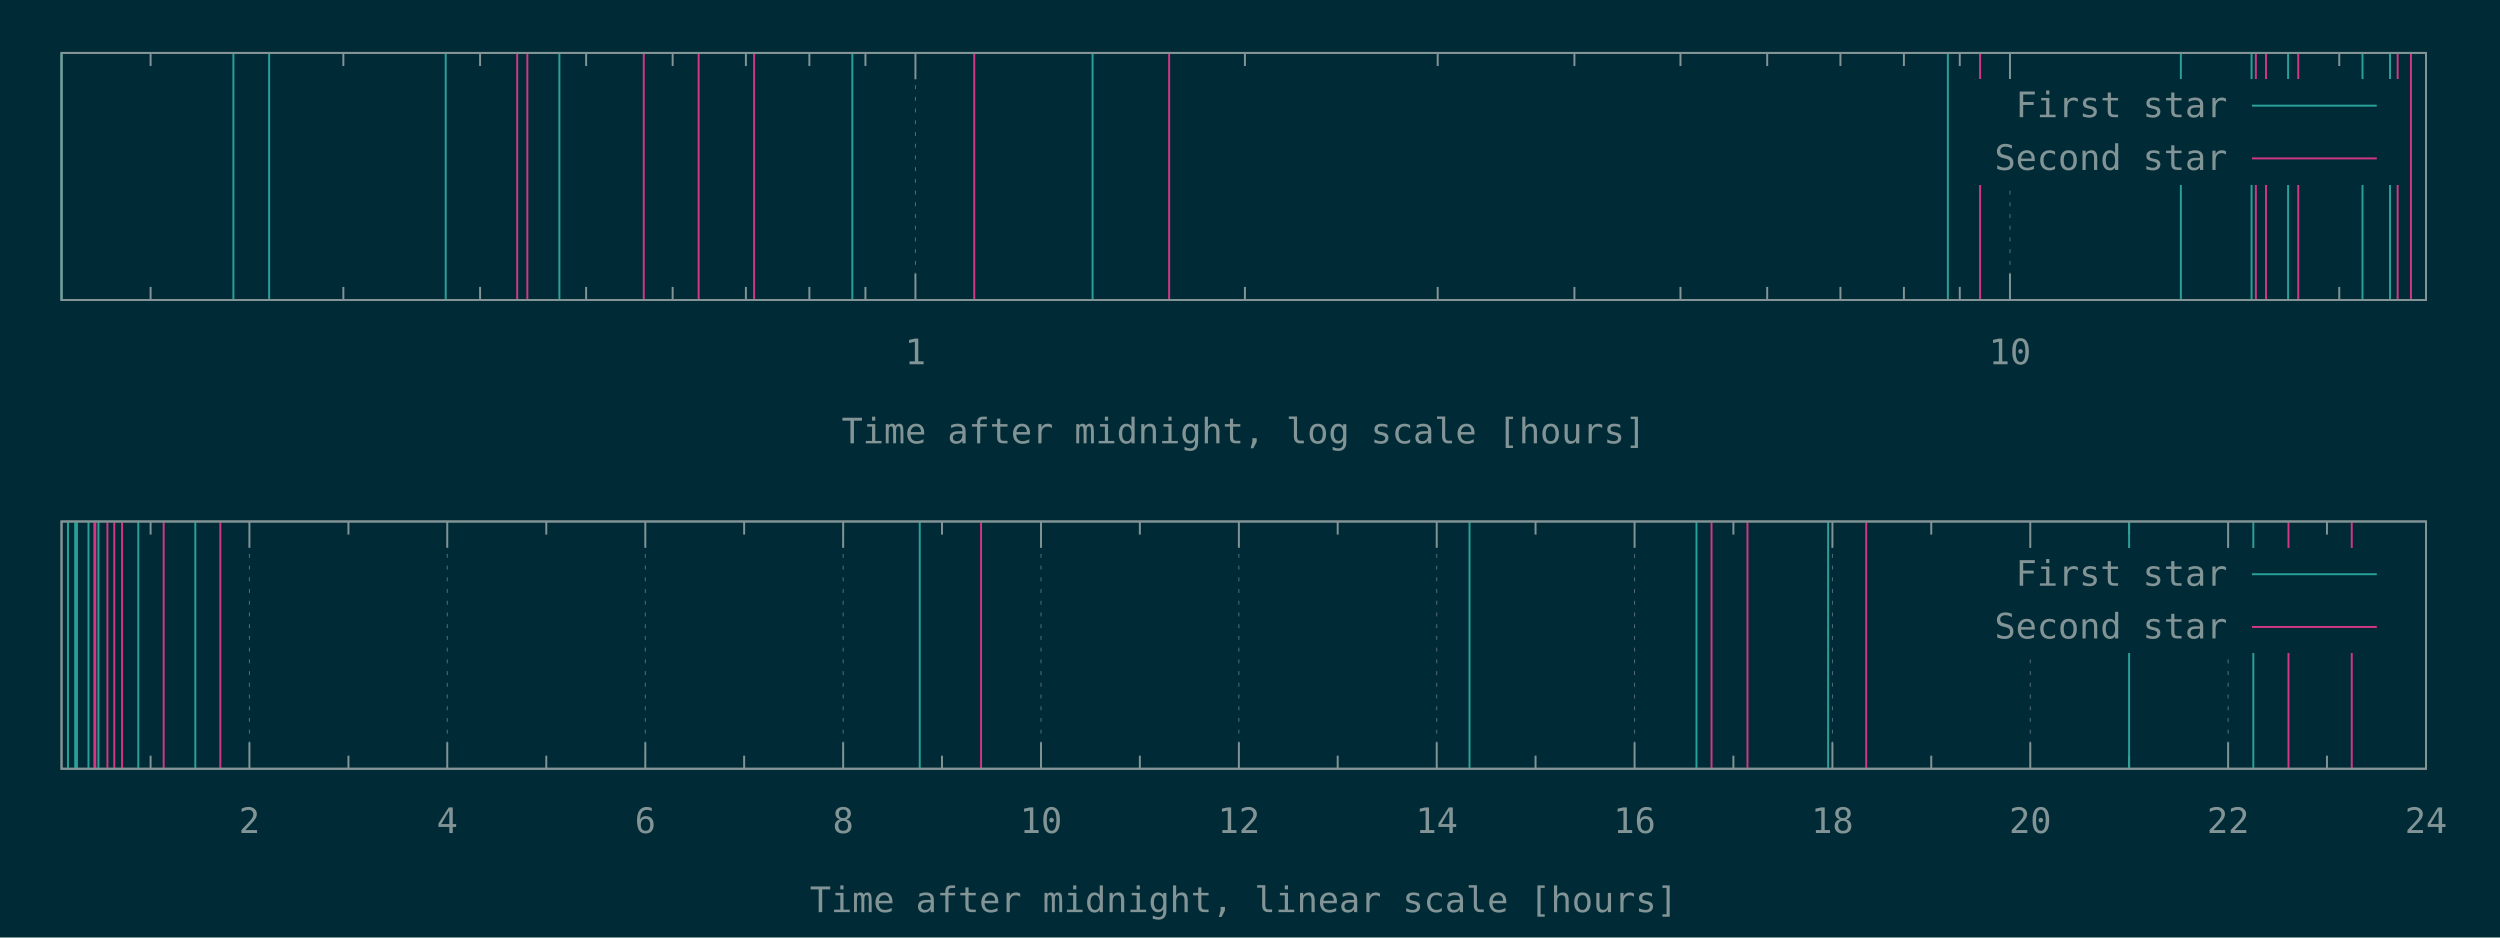
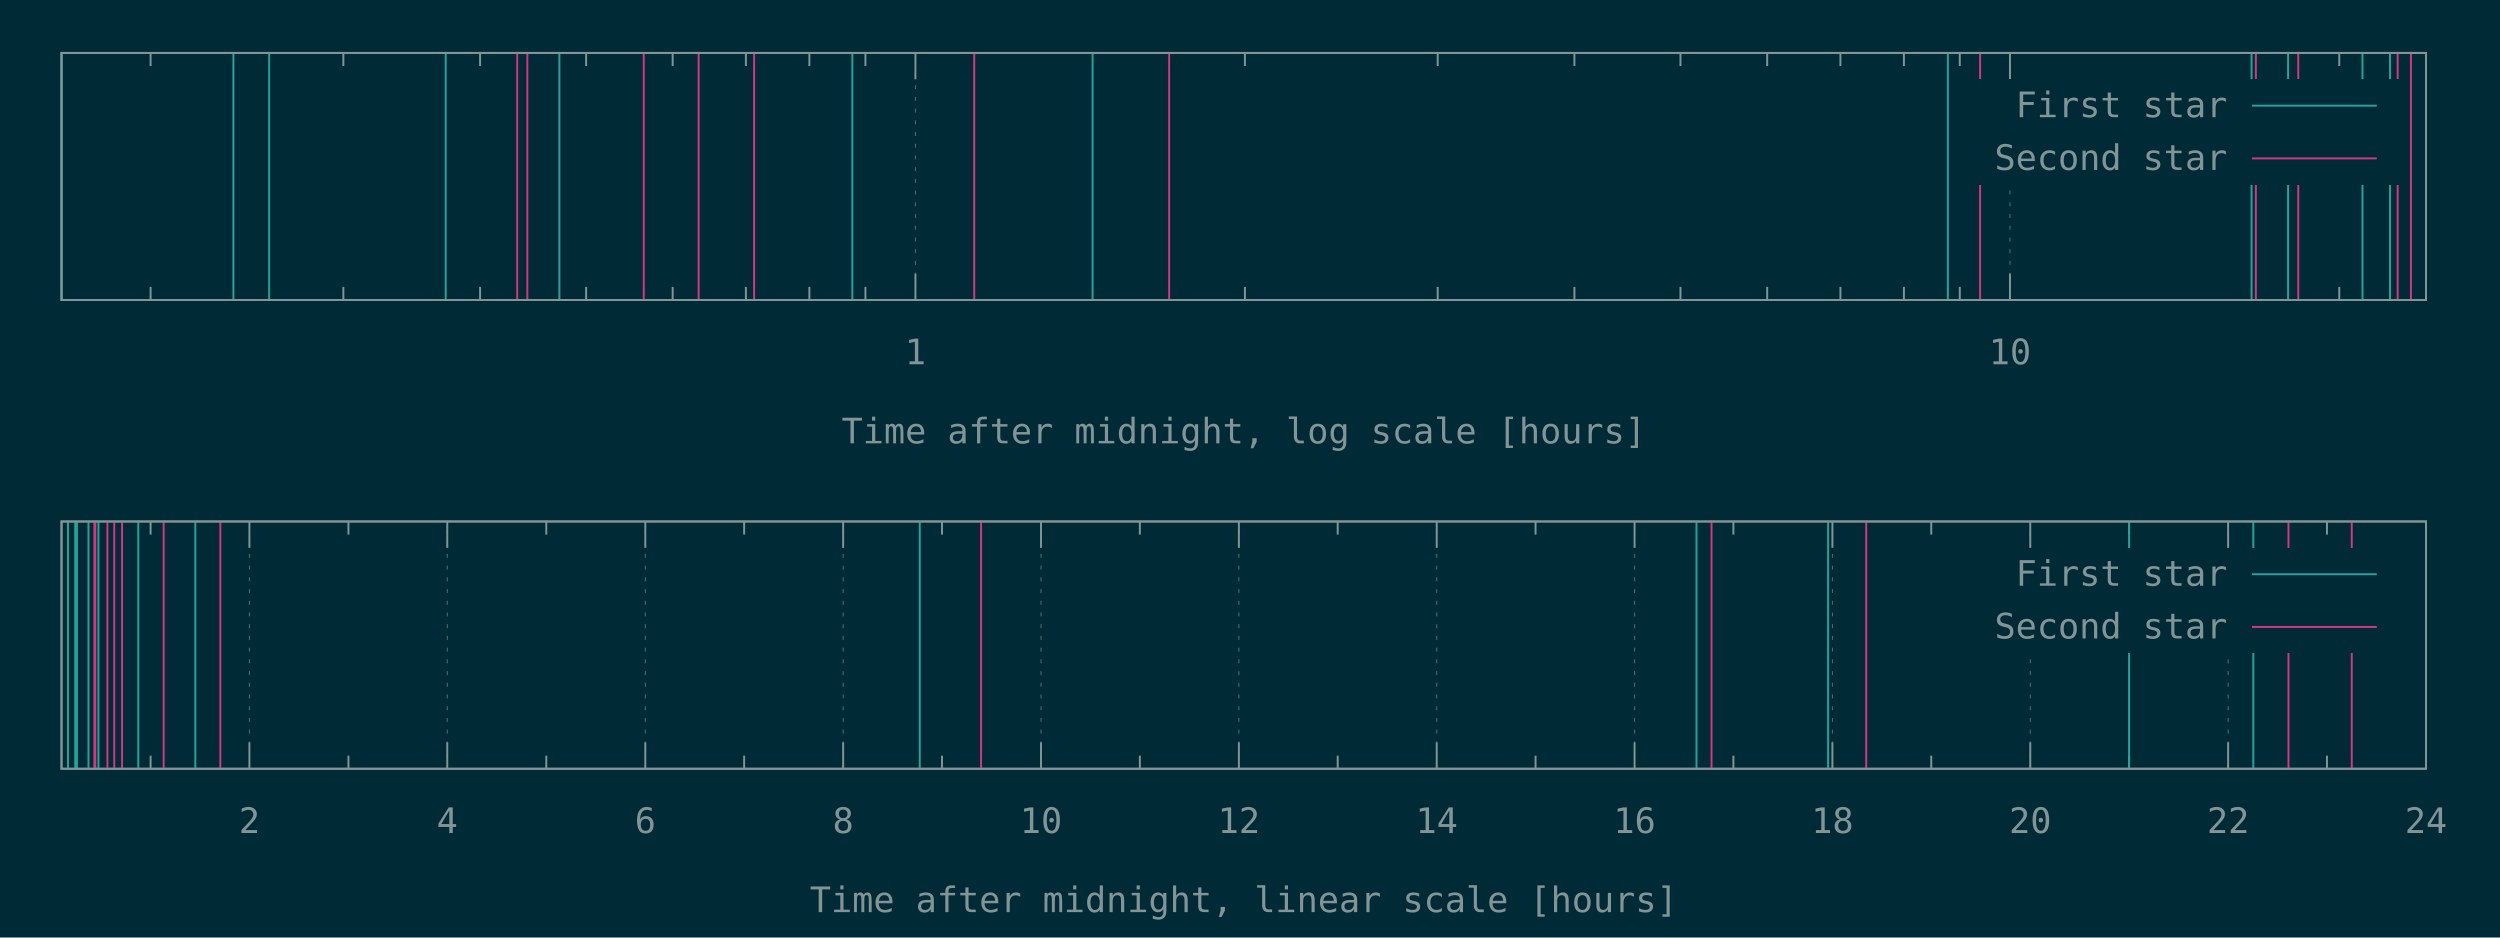
<svg xmlns="http://www.w3.org/2000/svg" xmlns:xlink="http://www.w3.org/1999/xlink" width="1280" height="480" viewBox="0 0 1280 480">
  <g id="gnuplot_canvas">
    <rect x="0" y="0" width="1280" height="480" fill="#002b36" />
    <defs>
      <circle id="gpDot" r="0.5" stroke-width="0.5" stroke="currentColor" />
      <path id="gpPt0" stroke-width="0.148" stroke="currentColor" d="M-1,0 h2 M0,-1 v2" />
      <path id="gpPt1" stroke-width="0.148" stroke="currentColor" d="M-1,-1 L1,1 M1,-1 L-1,1" />
      <path id="gpPt2" stroke-width="0.148" stroke="currentColor" d="M-1,0 L1,0 M0,-1 L0,1 M-1,-1 L1,1 M-1,1 L1,-1" />
      <rect id="gpPt3" stroke-width="0.148" stroke="currentColor" x="-1" y="-1" width="2" height="2" />
      <rect id="gpPt4" stroke-width="0.148" stroke="currentColor" fill="currentColor" x="-1" y="-1" width="2" height="2" />
      <circle id="gpPt5" stroke-width="0.148" stroke="currentColor" cx="0" cy="0" r="1" />
      <use xlink:href="#gpPt5" id="gpPt6" fill="currentColor" stroke="none" />
      <path id="gpPt7" stroke-width="0.148" stroke="currentColor" d="M0,-1.33 L-1.33,0.67 L1.33,0.67 z" />
      <use xlink:href="#gpPt7" id="gpPt8" fill="currentColor" stroke="none" />
      <use xlink:href="#gpPt7" id="gpPt9" stroke="currentColor" transform="rotate(180)" />
      <use xlink:href="#gpPt9" id="gpPt10" fill="currentColor" stroke="none" />
      <use xlink:href="#gpPt3" id="gpPt11" stroke="currentColor" transform="rotate(45)" />
      <use xlink:href="#gpPt11" id="gpPt12" fill="currentColor" stroke="none" />
      <path id="gpPt13" stroke-width="0.148" stroke="currentColor" d="M0,1.330 L1.265,0.411 L0.782,-1.067 L-0.782,-1.076 L-1.265,0.411 z" />
      <use xlink:href="#gpPt13" id="gpPt14" fill="currentColor" stroke="none" />
      <filter id="textbox" filterUnits="objectBoundingBox" x="0" y="0" height="1" width="1">
        <feFlood flood-color="#002B36" flood-opacity="1" result="bgnd" />
        <feComposite in="SourceGraphic" in2="bgnd" operator="atop" />
      </filter>
      <filter id="greybox" filterUnits="objectBoundingBox" x="0" y="0" height="1" width="1">
        <feFlood flood-color="lightgrey" flood-opacity="1" result="grey" />
        <feComposite in="SourceGraphic" in2="grey" operator="atop" />
      </filter>
    </defs>
    <g fill="none" color="#002B36" stroke="currentColor" stroke-width="1.00" stroke-linecap="butt" stroke-linejoin="miter">
</g>
    <g fill="none" color="black" stroke="currentColor" stroke-width="1.00" stroke-linecap="butt" stroke-linejoin="miter">
      <path stroke="rgb(131, 148, 150)" d="M77.1,153.6 L77.1,146.9 M77.1,27.1 L77.1,33.8 M175.8,153.6 L175.8,146.9 M175.8,27.1 L175.8,33.8   M245.8,153.6 L245.8,146.9 M245.8,27.1 L245.8,33.8 M300.1,153.6 L300.1,146.9 M300.1,27.1 L300.1,33.8   M344.4,153.6 L344.4,146.9 M344.4,27.1 L344.4,33.8 M381.9,153.6 L381.9,146.9 M381.9,27.1 L381.9,33.8   M414.4,153.6 L414.4,146.9 M414.4,27.1 L414.4,33.8 M443.1,153.6 L443.1,146.9 M443.1,27.1 L443.1,33.8    " />
    </g>
    <g fill="none" color="black" stroke="rgb(131, 148, 150)" stroke-width="0.50" stroke-linecap="butt" stroke-linejoin="miter">
</g>
    <g fill="none" color="gray" stroke="currentColor" stroke-width="0.50" stroke-linecap="butt" stroke-linejoin="miter">
      <path stroke="rgb( 88, 110, 117)" stroke-dasharray="2,4" class="gridline" d="M468.7,153.6 L468.7,27.1  " />
    </g>
    <g fill="none" color="gray" stroke="rgb( 88, 110, 117)" stroke-width="1.00" stroke-linecap="butt" stroke-linejoin="miter">
</g>
    <g fill="none" color="black" stroke="currentColor" stroke-width="1.00" stroke-linecap="butt" stroke-linejoin="miter">
      <path stroke="rgb(131, 148, 150)" d="M468.7,153.6 L468.7,140.1 M468.7,27.1 L468.7,40.6  " />
      <g transform="translate(468.7,186.5)" stroke="none" fill="rgb(131,148,150)" font-family="Inconsolata" font-size="18.00" text-anchor="middle">
        <text>
          <tspan font-family="Inconsolata"> 1</tspan>
        </text>
      </g>
    </g>
    <g fill="none" color="black" stroke="currentColor" stroke-width="1.00" stroke-linecap="butt" stroke-linejoin="miter">
      <path stroke="rgb(131, 148, 150)" d="M637.4,153.6 L637.4,146.9 M637.4,27.1 L637.4,33.8 M736.1,153.6 L736.1,146.9 M736.1,27.1 L736.1,33.8   M806.1,153.6 L806.1,146.9 M806.1,27.1 L806.1,33.8 M860.4,153.6 L860.4,146.9 M860.4,27.1 L860.4,33.8   M904.8,153.6 L904.8,146.9 M904.8,27.1 L904.8,33.8 M942.3,153.6 L942.3,146.9 M942.3,27.1 L942.3,33.8   M974.8,153.6 L974.8,146.9 M974.8,27.1 L974.8,33.8 M1003.4,153.6 L1003.4,146.9 M1003.4,27.1 L1003.4,33.8    " />
    </g>
    <g fill="none" color="black" stroke="rgb(131, 148, 150)" stroke-width="0.50" stroke-linecap="butt" stroke-linejoin="miter">
</g>
    <g fill="none" color="gray" stroke="currentColor" stroke-width="0.50" stroke-linecap="butt" stroke-linejoin="miter">
      <path stroke="rgb( 88, 110, 117)" stroke-dasharray="2,4" class="gridline" d="M1029.1,153.6 L1029.1,94.6 M1029.1,40.6 L1029.1,27.1  " />
    </g>
    <g fill="none" color="gray" stroke="rgb( 88, 110, 117)" stroke-width="1.00" stroke-linecap="butt" stroke-linejoin="miter">
</g>
    <g fill="none" color="black" stroke="currentColor" stroke-width="1.00" stroke-linecap="butt" stroke-linejoin="miter">
      <path stroke="rgb(131, 148, 150)" d="M1029.1,153.6 L1029.1,140.1 M1029.1,27.1 L1029.1,40.6  " />
      <g transform="translate(1029.1,186.5)" stroke="none" fill="rgb(131,148,150)" font-family="Inconsolata" font-size="18.00" text-anchor="middle">
        <text>
          <tspan font-family="Inconsolata"> 10</tspan>
        </text>
      </g>
    </g>
    <g fill="none" color="black" stroke="currentColor" stroke-width="1.00" stroke-linecap="butt" stroke-linejoin="miter">
      <path stroke="rgb(131, 148, 150)" d="M1197.7,153.6 L1197.7,146.9 M1197.7,27.1 L1197.7,33.8  " />
    </g>
    <g fill="none" color="black" stroke="currentColor" stroke-width="1.00" stroke-linecap="butt" stroke-linejoin="miter">
      <path stroke="rgb(131, 148, 150)" d="M31.5,27.1 L31.5,153.6 L1242.1,153.6 L1242.1,27.1 L31.5,27.1 Z  " />
    </g>
    <g fill="none" color="black" stroke="currentColor" stroke-width="1.00" stroke-linecap="butt" stroke-linejoin="miter">
      <g transform="translate(636.8,227.0)" stroke="none" fill="rgb(131,148,150)" font-family="Inconsolata" font-size="18.00" text-anchor="middle">
        <text>
          <tspan font-family="Inconsolata">Time after midnight, log scale [hours]</tspan>
        </text>
      </g>
    </g>
    <g fill="none" color="black" stroke="currentColor" stroke-width="1.00" stroke-linecap="butt" stroke-linejoin="miter">
</g>
    <g id="gnuplot_plot_1a">
      <g fill="none" color="black" stroke="currentColor" stroke-width="1.00" stroke-linecap="butt" stroke-linejoin="miter">
-         <path stroke="rgb( 42, 161, 152)" d="M31.5,153.6 L31.5,27.1 M119.5,153.6 L119.5,27.1 M137.8,153.6 L137.8,27.1 M228.2,153.6 L228.2,27.1   M286.4,153.6 L286.4,27.1 M436.4,153.6 L436.4,27.1 M559.4,153.6 L559.4,27.1 M997.3,153.6 L997.3,27.1   M1116.6,153.6 L1116.6,27.1 M1152.8,153.6 L1152.8,27.1 M1171.5,153.6 L1171.5,27.1 M1209.6,153.6 L1209.6,27.1   M1223.7,153.6 L1223.7,27.1  " />
+         <path stroke="rgb( 42, 161, 152)" d="M31.5,153.6 L31.5,27.1 M119.5,153.6 L119.5,27.1 M137.8,153.6 L137.8,27.1 M228.2,153.6 L228.2,27.1   M286.4,153.6 L286.4,27.1 M436.4,153.6 L436.4,27.1 M559.4,153.6 L559.4,27.1 M997.3,153.6 L997.3,27.1   M1152.8,153.6 L1152.8,27.1 M1171.5,153.6 L1171.5,27.1 M1209.6,153.6 L1209.6,27.1 M1223.7,153.6 L1223.7,27.1    " />
      </g>
    </g>
    <g id="gnuplot_plot_2a">
      <g fill="none" color="black" stroke="currentColor" stroke-width="1.00" stroke-linecap="butt" stroke-linejoin="miter">
-         <path stroke="rgb(211,  54, 130)" d="M264.8,153.6 L264.8,27.1 M270.0,153.6 L270.0,27.1 M329.6,153.6 L329.6,27.1 M357.7,153.6 L357.7,27.1   M386.1,153.6 L386.1,27.1 M498.8,153.6 L498.8,27.1 M598.6,153.6 L598.6,27.1 M1013.8,153.6 L1013.8,27.1   M1155.0,153.6 L1155.0,27.1 M1160.2,153.6 L1160.2,27.1 M1176.7,153.6 L1176.7,27.1 M1227.6,153.6 L1227.6,27.1   M1234.4,153.6 L1234.4,27.1  " />
+         <path stroke="rgb(211,  54, 130)" d="M264.8,153.6 L264.8,27.1 M270.0,153.6 L270.0,27.1 M329.6,153.6 L329.6,27.1 M357.7,153.6 L357.7,27.1   M386.1,153.6 L386.1,27.1 M498.8,153.6 L498.8,27.1 M598.6,153.6 L598.6,27.1 M1013.8,153.6 L1013.8,27.1   M1155.0,153.6 L1155.0,27.1 M1176.7,153.6 L1176.7,27.1 M1227.6,153.6 L1227.6,27.1 M1234.4,153.6 L1234.4,27.1    " />
      </g>
    </g>
    <g stroke="none" shape-rendering="crispEdges">
      <polygon fill="#002B36" points="1001.8,94.6 1229.5,94.6 1229.5,40.6 1001.8,40.6 " />
    </g>
    <g id="gnuplot_plot_1a">
      <g fill="none" color="black" stroke="currentColor" stroke-width="1.00" stroke-linecap="butt" stroke-linejoin="miter">
        <g transform="translate(1140.4,60.0)" stroke="none" fill="rgb(131,148,150)" font-family="Inconsolata" font-size="18.00" text-anchor="end">
          <text>
            <tspan font-family="Inconsolata">First star</tspan>
          </text>
        </g>
      </g>
      <g fill="none" color="black" stroke="currentColor" stroke-width="1.00" stroke-linecap="butt" stroke-linejoin="miter">
        <path stroke="rgb( 42, 161, 152)" d="M1153.0,54.1 L1216.9,54.1  " />
      </g>
    </g>
    <g id="gnuplot_plot_2a">
      <g fill="none" color="black" stroke="currentColor" stroke-width="1.00" stroke-linecap="butt" stroke-linejoin="miter">
        <g transform="translate(1140.4,87.0)" stroke="none" fill="rgb(131,148,150)" font-family="Inconsolata" font-size="18.00" text-anchor="end">
          <text>
            <tspan font-family="Inconsolata">Second star</tspan>
          </text>
        </g>
      </g>
      <g fill="none" color="black" stroke="currentColor" stroke-width="1.00" stroke-linecap="butt" stroke-linejoin="miter">
        <path stroke="rgb(211,  54, 130)" d="M1153.0,81.1 L1216.9,81.1  " />
      </g>
    </g>
    <g fill="none" color="#002B36" stroke="rgb(211,  54, 130)" stroke-width="2.00" stroke-linecap="butt" stroke-linejoin="miter">
</g>
    <g fill="none" color="black" stroke="currentColor" stroke-width="2.00" stroke-linecap="butt" stroke-linejoin="miter">
</g>
    <g fill="none" color="black" stroke="black" stroke-width="1.00" stroke-linecap="butt" stroke-linejoin="miter">
</g>
    <g fill="none" color="black" stroke="currentColor" stroke-width="1.00" stroke-linecap="butt" stroke-linejoin="miter">
      <path stroke="rgb(131, 148, 150)" d="M31.5,27.1 L31.5,153.6 L1242.1,153.6 L1242.1,27.1 L31.5,27.1 Z  " />
    </g>
    <g fill="none" color="black" stroke="currentColor" stroke-width="1.00" stroke-linecap="butt" stroke-linejoin="miter">
</g>
    <g fill="none" color="black" stroke="currentColor" stroke-width="1.00" stroke-linecap="butt" stroke-linejoin="miter">
      <path stroke="rgb(131, 148, 150)" d="M77.1,393.6 L77.1,386.9 M77.1,267.0 L77.1,273.7  " />
    </g>
    <g fill="none" color="black" stroke="rgb(131, 148, 150)" stroke-width="0.50" stroke-linecap="butt" stroke-linejoin="miter">
</g>
    <g fill="none" color="gray" stroke="currentColor" stroke-width="0.50" stroke-linecap="butt" stroke-linejoin="miter">
      <path stroke="rgb( 88, 110, 117)" stroke-dasharray="2,4" class="gridline" d="M127.7,393.6 L127.7,267.0  " />
    </g>
    <g fill="none" color="gray" stroke="rgb( 88, 110, 117)" stroke-width="1.00" stroke-linecap="butt" stroke-linejoin="miter">
</g>
    <g fill="none" color="black" stroke="currentColor" stroke-width="1.00" stroke-linecap="butt" stroke-linejoin="miter">
      <path stroke="rgb(131, 148, 150)" d="M127.7,393.6 L127.7,380.1 M127.7,267.0 L127.7,280.5  " />
      <g transform="translate(127.7,426.5)" stroke="none" fill="rgb(131,148,150)" font-family="Inconsolata" font-size="18.00" text-anchor="middle">
        <text>
          <tspan font-family="Inconsolata"> 2</tspan>
        </text>
      </g>
    </g>
    <g fill="none" color="black" stroke="currentColor" stroke-width="1.00" stroke-linecap="butt" stroke-linejoin="miter">
      <path stroke="rgb(131, 148, 150)" d="M178.4,393.6 L178.4,386.9 M178.4,267.0 L178.4,273.7  " />
    </g>
    <g fill="none" color="black" stroke="rgb(131, 148, 150)" stroke-width="0.50" stroke-linecap="butt" stroke-linejoin="miter">
</g>
    <g fill="none" color="gray" stroke="currentColor" stroke-width="0.50" stroke-linecap="butt" stroke-linejoin="miter">
      <path stroke="rgb( 88, 110, 117)" stroke-dasharray="2,4" class="gridline" d="M229.0,393.6 L229.0,267.0  " />
    </g>
    <g fill="none" color="gray" stroke="rgb( 88, 110, 117)" stroke-width="1.00" stroke-linecap="butt" stroke-linejoin="miter">
</g>
    <g fill="none" color="black" stroke="currentColor" stroke-width="1.00" stroke-linecap="butt" stroke-linejoin="miter">
      <path stroke="rgb(131, 148, 150)" d="M229.0,393.6 L229.0,380.1 M229.0,267.0 L229.0,280.5  " />
      <g transform="translate(229.0,426.5)" stroke="none" fill="rgb(131,148,150)" font-family="Inconsolata" font-size="18.00" text-anchor="middle">
        <text>
          <tspan font-family="Inconsolata"> 4</tspan>
        </text>
      </g>
    </g>
    <g fill="none" color="black" stroke="currentColor" stroke-width="1.00" stroke-linecap="butt" stroke-linejoin="miter">
      <path stroke="rgb(131, 148, 150)" d="M279.7,393.6 L279.7,386.9 M279.7,267.0 L279.7,273.7  " />
    </g>
    <g fill="none" color="black" stroke="rgb(131, 148, 150)" stroke-width="0.50" stroke-linecap="butt" stroke-linejoin="miter">
</g>
    <g fill="none" color="gray" stroke="currentColor" stroke-width="0.50" stroke-linecap="butt" stroke-linejoin="miter">
      <path stroke="rgb( 88, 110, 117)" stroke-dasharray="2,4" class="gridline" d="M330.4,393.6 L330.4,267.0  " />
    </g>
    <g fill="none" color="gray" stroke="rgb( 88, 110, 117)" stroke-width="1.00" stroke-linecap="butt" stroke-linejoin="miter">
</g>
    <g fill="none" color="black" stroke="currentColor" stroke-width="1.00" stroke-linecap="butt" stroke-linejoin="miter">
      <path stroke="rgb(131, 148, 150)" d="M330.4,393.6 L330.4,380.1 M330.4,267.0 L330.4,280.5  " />
      <g transform="translate(330.4,426.5)" stroke="none" fill="rgb(131,148,150)" font-family="Inconsolata" font-size="18.00" text-anchor="middle">
        <text>
          <tspan font-family="Inconsolata"> 6</tspan>
        </text>
      </g>
    </g>
    <g fill="none" color="black" stroke="currentColor" stroke-width="1.00" stroke-linecap="butt" stroke-linejoin="miter">
      <path stroke="rgb(131, 148, 150)" d="M381.0,393.6 L381.0,386.9 M381.0,267.0 L381.0,273.7  " />
    </g>
    <g fill="none" color="black" stroke="rgb(131, 148, 150)" stroke-width="0.50" stroke-linecap="butt" stroke-linejoin="miter">
</g>
    <g fill="none" color="gray" stroke="currentColor" stroke-width="0.50" stroke-linecap="butt" stroke-linejoin="miter">
      <path stroke="rgb( 88, 110, 117)" stroke-dasharray="2,4" class="gridline" d="M431.7,393.6 L431.7,267.0  " />
    </g>
    <g fill="none" color="gray" stroke="rgb( 88, 110, 117)" stroke-width="1.00" stroke-linecap="butt" stroke-linejoin="miter">
</g>
    <g fill="none" color="black" stroke="currentColor" stroke-width="1.00" stroke-linecap="butt" stroke-linejoin="miter">
      <path stroke="rgb(131, 148, 150)" d="M431.7,393.6 L431.7,380.1 M431.7,267.0 L431.7,280.5  " />
      <g transform="translate(431.7,426.5)" stroke="none" fill="rgb(131,148,150)" font-family="Inconsolata" font-size="18.00" text-anchor="middle">
        <text>
          <tspan font-family="Inconsolata"> 8</tspan>
        </text>
      </g>
    </g>
    <g fill="none" color="black" stroke="currentColor" stroke-width="1.00" stroke-linecap="butt" stroke-linejoin="miter">
      <path stroke="rgb(131, 148, 150)" d="M482.3,393.6 L482.3,386.9 M482.3,267.0 L482.3,273.7  " />
    </g>
    <g fill="none" color="black" stroke="rgb(131, 148, 150)" stroke-width="0.50" stroke-linecap="butt" stroke-linejoin="miter">
</g>
    <g fill="none" color="gray" stroke="currentColor" stroke-width="0.50" stroke-linecap="butt" stroke-linejoin="miter">
      <path stroke="rgb( 88, 110, 117)" stroke-dasharray="2,4" class="gridline" d="M533.0,393.6 L533.0,267.0  " />
    </g>
    <g fill="none" color="gray" stroke="rgb( 88, 110, 117)" stroke-width="1.00" stroke-linecap="butt" stroke-linejoin="miter">
</g>
    <g fill="none" color="black" stroke="currentColor" stroke-width="1.00" stroke-linecap="butt" stroke-linejoin="miter">
      <path stroke="rgb(131, 148, 150)" d="M533.0,393.6 L533.0,380.1 M533.0,267.0 L533.0,280.5  " />
      <g transform="translate(533.0,426.5)" stroke="none" fill="rgb(131,148,150)" font-family="Inconsolata" font-size="18.00" text-anchor="middle">
        <text>
          <tspan font-family="Inconsolata"> 10</tspan>
        </text>
      </g>
    </g>
    <g fill="none" color="black" stroke="currentColor" stroke-width="1.00" stroke-linecap="butt" stroke-linejoin="miter">
      <path stroke="rgb(131, 148, 150)" d="M583.6,393.6 L583.6,386.9 M583.6,267.0 L583.6,273.7  " />
    </g>
    <g fill="none" color="black" stroke="rgb(131, 148, 150)" stroke-width="0.50" stroke-linecap="butt" stroke-linejoin="miter">
</g>
    <g fill="none" color="gray" stroke="currentColor" stroke-width="0.50" stroke-linecap="butt" stroke-linejoin="miter">
      <path stroke="rgb( 88, 110, 117)" stroke-dasharray="2,4" class="gridline" d="M634.3,393.6 L634.3,267.0  " />
    </g>
    <g fill="none" color="gray" stroke="rgb( 88, 110, 117)" stroke-width="1.00" stroke-linecap="butt" stroke-linejoin="miter">
</g>
    <g fill="none" color="black" stroke="currentColor" stroke-width="1.00" stroke-linecap="butt" stroke-linejoin="miter">
      <path stroke="rgb(131, 148, 150)" d="M634.3,393.6 L634.3,380.1 M634.3,267.0 L634.3,280.5  " />
      <g transform="translate(634.3,426.5)" stroke="none" fill="rgb(131,148,150)" font-family="Inconsolata" font-size="18.00" text-anchor="middle">
        <text>
          <tspan font-family="Inconsolata"> 12</tspan>
        </text>
      </g>
    </g>
    <g fill="none" color="black" stroke="currentColor" stroke-width="1.00" stroke-linecap="butt" stroke-linejoin="miter">
      <path stroke="rgb(131, 148, 150)" d="M684.9,393.6 L684.9,386.9 M684.9,267.0 L684.9,273.7  " />
    </g>
    <g fill="none" color="black" stroke="rgb(131, 148, 150)" stroke-width="0.50" stroke-linecap="butt" stroke-linejoin="miter">
</g>
    <g fill="none" color="gray" stroke="currentColor" stroke-width="0.50" stroke-linecap="butt" stroke-linejoin="miter">
      <path stroke="rgb( 88, 110, 117)" stroke-dasharray="2,4" class="gridline" d="M735.6,393.6 L735.6,267.0  " />
    </g>
    <g fill="none" color="gray" stroke="rgb( 88, 110, 117)" stroke-width="1.00" stroke-linecap="butt" stroke-linejoin="miter">
</g>
    <g fill="none" color="black" stroke="currentColor" stroke-width="1.00" stroke-linecap="butt" stroke-linejoin="miter">
      <path stroke="rgb(131, 148, 150)" d="M735.6,393.6 L735.6,380.1 M735.6,267.0 L735.6,280.5  " />
      <g transform="translate(735.6,426.5)" stroke="none" fill="rgb(131,148,150)" font-family="Inconsolata" font-size="18.00" text-anchor="middle">
        <text>
          <tspan font-family="Inconsolata"> 14</tspan>
        </text>
      </g>
    </g>
    <g fill="none" color="black" stroke="currentColor" stroke-width="1.00" stroke-linecap="butt" stroke-linejoin="miter">
      <path stroke="rgb(131, 148, 150)" d="M786.2,393.6 L786.2,386.9 M786.2,267.0 L786.2,273.7  " />
    </g>
    <g fill="none" color="black" stroke="rgb(131, 148, 150)" stroke-width="0.50" stroke-linecap="butt" stroke-linejoin="miter">
</g>
    <g fill="none" color="gray" stroke="currentColor" stroke-width="0.50" stroke-linecap="butt" stroke-linejoin="miter">
      <path stroke="rgb( 88, 110, 117)" stroke-dasharray="2,4" class="gridline" d="M836.9,393.6 L836.9,267.0  " />
    </g>
    <g fill="none" color="gray" stroke="rgb( 88, 110, 117)" stroke-width="1.00" stroke-linecap="butt" stroke-linejoin="miter">
</g>
    <g fill="none" color="black" stroke="currentColor" stroke-width="1.00" stroke-linecap="butt" stroke-linejoin="miter">
      <path stroke="rgb(131, 148, 150)" d="M836.9,393.6 L836.9,380.1 M836.9,267.0 L836.9,280.5  " />
      <g transform="translate(836.9,426.5)" stroke="none" fill="rgb(131,148,150)" font-family="Inconsolata" font-size="18.00" text-anchor="middle">
        <text>
          <tspan font-family="Inconsolata"> 16</tspan>
        </text>
      </g>
    </g>
    <g fill="none" color="black" stroke="currentColor" stroke-width="1.00" stroke-linecap="butt" stroke-linejoin="miter">
      <path stroke="rgb(131, 148, 150)" d="M887.5,393.6 L887.5,386.9 M887.5,267.0 L887.5,273.7  " />
    </g>
    <g fill="none" color="black" stroke="rgb(131, 148, 150)" stroke-width="0.50" stroke-linecap="butt" stroke-linejoin="miter">
</g>
    <g fill="none" color="gray" stroke="currentColor" stroke-width="0.50" stroke-linecap="butt" stroke-linejoin="miter">
      <path stroke="rgb( 88, 110, 117)" stroke-dasharray="2,4" class="gridline" d="M938.2,393.6 L938.2,267.0  " />
    </g>
    <g fill="none" color="gray" stroke="rgb( 88, 110, 117)" stroke-width="1.00" stroke-linecap="butt" stroke-linejoin="miter">
</g>
    <g fill="none" color="black" stroke="currentColor" stroke-width="1.00" stroke-linecap="butt" stroke-linejoin="miter">
      <path stroke="rgb(131, 148, 150)" d="M938.2,393.6 L938.2,380.1 M938.2,267.0 L938.2,280.5  " />
      <g transform="translate(938.2,426.5)" stroke="none" fill="rgb(131,148,150)" font-family="Inconsolata" font-size="18.00" text-anchor="middle">
        <text>
          <tspan font-family="Inconsolata"> 18</tspan>
        </text>
      </g>
    </g>
    <g fill="none" color="black" stroke="currentColor" stroke-width="1.00" stroke-linecap="butt" stroke-linejoin="miter">
      <path stroke="rgb(131, 148, 150)" d="M988.8,393.6 L988.8,386.9 M988.8,267.0 L988.8,273.7  " />
    </g>
    <g fill="none" color="black" stroke="rgb(131, 148, 150)" stroke-width="0.50" stroke-linecap="butt" stroke-linejoin="miter">
</g>
    <g fill="none" color="gray" stroke="currentColor" stroke-width="0.50" stroke-linecap="butt" stroke-linejoin="miter">
      <path stroke="rgb( 88, 110, 117)" stroke-dasharray="2,4" class="gridline" d="M1039.5,393.6 L1039.5,334.5 M1039.5,280.5 L1039.5,267.0  " />
    </g>
    <g fill="none" color="gray" stroke="rgb( 88, 110, 117)" stroke-width="1.00" stroke-linecap="butt" stroke-linejoin="miter">
</g>
    <g fill="none" color="black" stroke="currentColor" stroke-width="1.00" stroke-linecap="butt" stroke-linejoin="miter">
      <path stroke="rgb(131, 148, 150)" d="M1039.5,393.6 L1039.5,380.1 M1039.5,267.0 L1039.5,280.5  " />
      <g transform="translate(1039.5,426.5)" stroke="none" fill="rgb(131,148,150)" font-family="Inconsolata" font-size="18.00" text-anchor="middle">
        <text>
          <tspan font-family="Inconsolata"> 20</tspan>
        </text>
      </g>
    </g>
    <g fill="none" color="black" stroke="currentColor" stroke-width="1.00" stroke-linecap="butt" stroke-linejoin="miter">
      <path stroke="rgb(131, 148, 150)" d="M1090.1,393.6 L1090.1,386.9 M1090.1,267.0 L1090.1,273.7  " />
    </g>
    <g fill="none" color="black" stroke="rgb(131, 148, 150)" stroke-width="0.50" stroke-linecap="butt" stroke-linejoin="miter">
</g>
    <g fill="none" color="gray" stroke="currentColor" stroke-width="0.50" stroke-linecap="butt" stroke-linejoin="miter">
      <path stroke="rgb( 88, 110, 117)" stroke-dasharray="2,4" class="gridline" d="M1140.8,393.6 L1140.8,334.5 M1140.8,280.5 L1140.8,267.0  " />
    </g>
    <g fill="none" color="gray" stroke="rgb( 88, 110, 117)" stroke-width="1.00" stroke-linecap="butt" stroke-linejoin="miter">
</g>
    <g fill="none" color="black" stroke="currentColor" stroke-width="1.00" stroke-linecap="butt" stroke-linejoin="miter">
      <path stroke="rgb(131, 148, 150)" d="M1140.8,393.6 L1140.8,380.1 M1140.8,267.0 L1140.8,280.5  " />
      <g transform="translate(1140.8,426.5)" stroke="none" fill="rgb(131,148,150)" font-family="Inconsolata" font-size="18.00" text-anchor="middle">
        <text>
          <tspan font-family="Inconsolata"> 22</tspan>
        </text>
      </g>
    </g>
    <g fill="none" color="black" stroke="currentColor" stroke-width="1.00" stroke-linecap="butt" stroke-linejoin="miter">
      <path stroke="rgb(131, 148, 150)" d="M1191.4,393.6 L1191.4,386.9 M1191.4,267.0 L1191.4,273.7  " />
    </g>
    <g fill="none" color="black" stroke="rgb(131, 148, 150)" stroke-width="0.50" stroke-linecap="butt" stroke-linejoin="miter">
</g>
    <g fill="none" color="gray" stroke="currentColor" stroke-width="0.50" stroke-linecap="butt" stroke-linejoin="miter">
      <path stroke="rgb( 88, 110, 117)" stroke-dasharray="2,4" class="gridline" d="M1242.1,393.6 L1242.1,267.0  " />
    </g>
    <g fill="none" color="gray" stroke="rgb( 88, 110, 117)" stroke-width="1.00" stroke-linecap="butt" stroke-linejoin="miter">
</g>
    <g fill="none" color="black" stroke="currentColor" stroke-width="1.00" stroke-linecap="butt" stroke-linejoin="miter">
      <path stroke="rgb(131, 148, 150)" d="M1242.1,393.6 L1242.1,380.1 M1242.1,267.0 L1242.1,280.5  " />
      <g transform="translate(1242.1,426.5)" stroke="none" fill="rgb(131,148,150)" font-family="Inconsolata" font-size="18.00" text-anchor="middle">
        <text>
          <tspan font-family="Inconsolata"> 24</tspan>
        </text>
      </g>
    </g>
    <g fill="none" color="black" stroke="currentColor" stroke-width="1.00" stroke-linecap="butt" stroke-linejoin="miter">
</g>
    <g fill="none" color="black" stroke="currentColor" stroke-width="1.00" stroke-linecap="butt" stroke-linejoin="miter">
      <path stroke="rgb(131, 148, 150)" d="M31.5,267.0 L31.5,393.6 L1242.1,393.6 L1242.1,267.0 L31.5,267.0 Z  " />
    </g>
    <g fill="none" color="black" stroke="currentColor" stroke-width="1.00" stroke-linecap="butt" stroke-linejoin="miter">
      <g transform="translate(636.8,467.0)" stroke="none" fill="rgb(131,148,150)" font-family="Inconsolata" font-size="18.00" text-anchor="middle">
        <text>
          <tspan font-family="Inconsolata">Time after midnight, linear scale [hours]</tspan>
        </text>
      </g>
    </g>
    <g fill="none" color="black" stroke="currentColor" stroke-width="1.00" stroke-linecap="butt" stroke-linejoin="miter">
</g>
    <g id="gnuplot_plot_1b">
      <g fill="none" color="black" stroke="currentColor" stroke-width="1.00" stroke-linecap="butt" stroke-linejoin="miter">
-         <path stroke="rgb( 42, 161, 152)" d="M34.8,393.6 L34.8,267.0 M38.5,393.6 L38.5,267.0 M39.4,393.6 L39.4,267.0 M45.3,393.6 L45.3,267.0   M50.4,393.6 L50.4,267.0 M70.8,393.6 L70.8,267.0 M100.0,393.6 L100.0,267.0 M470.9,393.6 L470.9,267.0   M752.4,393.6 L752.4,267.0 M868.6,393.6 L868.6,267.0 M936.0,393.6 L936.0,267.0 M1090.1,393.6 L1090.1,267.0   M1153.7,393.6 L1153.7,267.0  " />
+         <path stroke="rgb( 42, 161, 152)" d="M34.8,393.6 L34.8,267.0 M38.5,393.6 L38.5,267.0 M39.4,393.6 L39.4,267.0 M45.3,393.6 L45.3,267.0   M50.4,393.6 L50.4,267.0 M70.8,393.6 L70.8,267.0 M100.0,393.6 L100.0,267.0 M470.9,393.6 L470.9,267.0   M868.6,393.6 L868.6,267.0 M936.0,393.6 L936.0,267.0 M1090.1,393.6 L1090.1,267.0 M1153.7,393.6 L1153.7,267.0    " />
      </g>
    </g>
    <g id="gnuplot_plot_2b">
      <g fill="none" color="black" stroke="currentColor" stroke-width="1.00" stroke-linecap="butt" stroke-linejoin="miter">
-         <path stroke="rgb(211,  54, 130)" d="M48.3,393.6 L48.3,267.0 M48.8,393.6 L48.8,267.0 M55.0,393.6 L55.0,267.0 M58.5,393.6 L58.5,267.0   M62.5,393.6 L62.5,267.0 M83.8,393.6 L83.8,267.0 M112.8,393.6 L112.8,267.0 M502.3,393.6 L502.3,267.0   M876.3,393.6 L876.3,267.0 M894.7,393.6 L894.7,267.0 M955.5,393.6 L955.5,267.0 M1171.7,393.6 L1171.7,267.0   M1204.1,393.6 L1204.1,267.0  " />
+         <path stroke="rgb(211,  54, 130)" d="M48.3,393.6 L48.3,267.0 M48.8,393.6 L48.8,267.0 M55.0,393.6 L55.0,267.0 M58.5,393.6 L58.5,267.0   M62.5,393.6 L62.5,267.0 M83.8,393.6 L83.8,267.0 M112.8,393.6 L112.8,267.0 M502.3,393.6 L502.3,267.0   M876.3,393.6 L876.3,267.0 M955.5,393.6 L955.5,267.0 M1171.7,393.6 L1171.7,267.0 M1204.1,393.6 L1204.1,267.0    " />
      </g>
    </g>
    <g stroke="none" shape-rendering="crispEdges">
      <polygon fill="#002B36" points="1001.8,334.5 1229.5,334.5 1229.5,280.5 1001.8,280.5 " />
    </g>
    <g id="gnuplot_plot_1b">
      <g fill="none" color="black" stroke="currentColor" stroke-width="1.00" stroke-linecap="butt" stroke-linejoin="miter">
        <g transform="translate(1140.4,299.9)" stroke="none" fill="rgb(131,148,150)" font-family="Inconsolata" font-size="18.00" text-anchor="end">
          <text>
            <tspan font-family="Inconsolata">First star</tspan>
          </text>
        </g>
      </g>
      <g fill="none" color="black" stroke="currentColor" stroke-width="1.00" stroke-linecap="butt" stroke-linejoin="miter">
        <path stroke="rgb( 42, 161, 152)" d="M1153.0,294.0 L1216.9,294.0  " />
      </g>
    </g>
    <g id="gnuplot_plot_2b">
      <g fill="none" color="black" stroke="currentColor" stroke-width="1.00" stroke-linecap="butt" stroke-linejoin="miter">
        <g transform="translate(1140.4,326.9)" stroke="none" fill="rgb(131,148,150)" font-family="Inconsolata" font-size="18.00" text-anchor="end">
          <text>
            <tspan font-family="Inconsolata">Second star</tspan>
          </text>
        </g>
      </g>
      <g fill="none" color="black" stroke="currentColor" stroke-width="1.00" stroke-linecap="butt" stroke-linejoin="miter">
        <path stroke="rgb(211,  54, 130)" d="M1153.0,321.0 L1216.9,321.0  " />
      </g>
    </g>
    <g fill="none" color="#002B36" stroke="rgb(211,  54, 130)" stroke-width="2.00" stroke-linecap="butt" stroke-linejoin="miter">
</g>
    <g fill="none" color="black" stroke="currentColor" stroke-width="2.00" stroke-linecap="butt" stroke-linejoin="miter">
</g>
    <g fill="none" color="black" stroke="black" stroke-width="1.00" stroke-linecap="butt" stroke-linejoin="miter">
</g>
    <g fill="none" color="black" stroke="currentColor" stroke-width="1.00" stroke-linecap="butt" stroke-linejoin="miter">
      <path stroke="rgb(131, 148, 150)" d="M31.5,267.0 L31.5,393.6 L1242.1,393.6 L1242.1,267.0 L31.5,267.0 Z  " />
    </g>
    <g fill="none" color="black" stroke="currentColor" stroke-width="1.00" stroke-linecap="butt" stroke-linejoin="miter">
</g>
  </g>
</svg>
